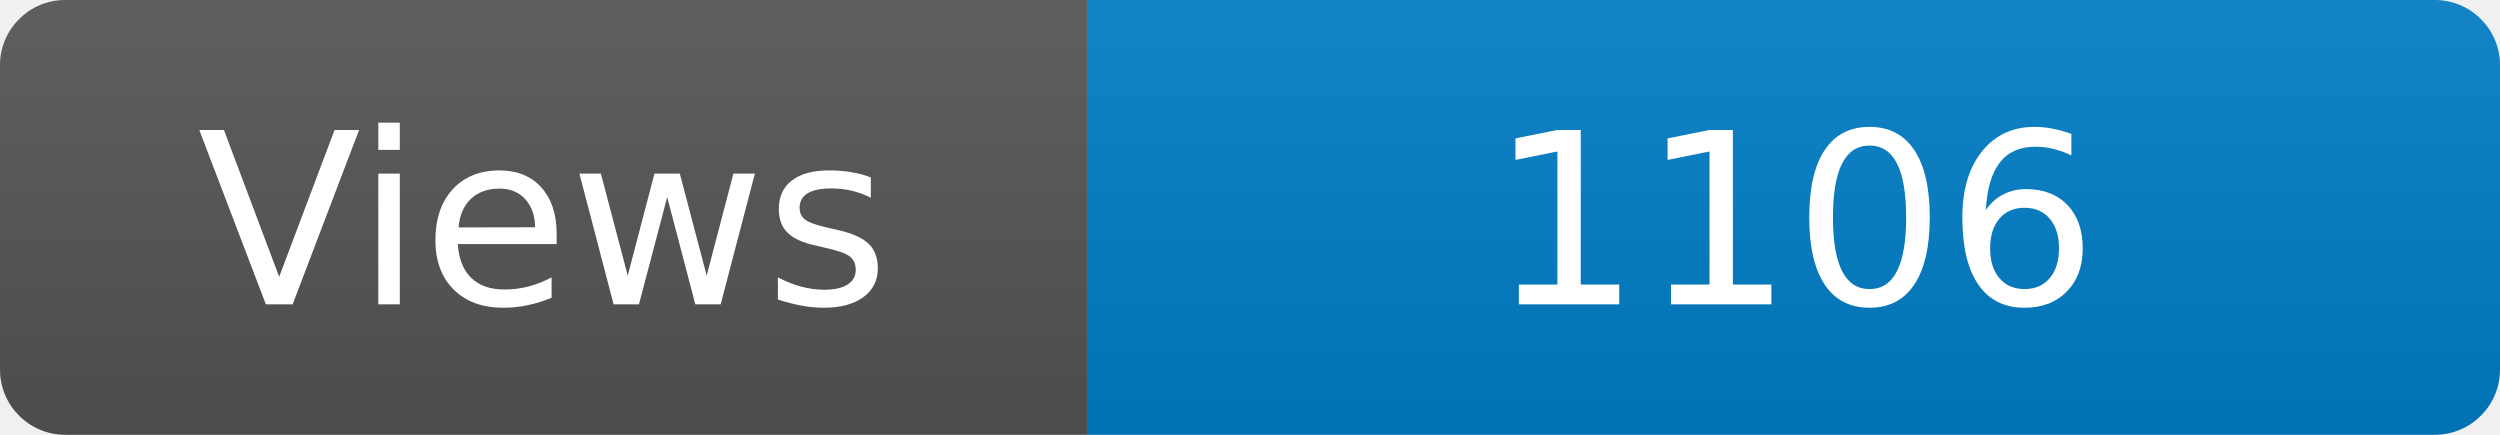
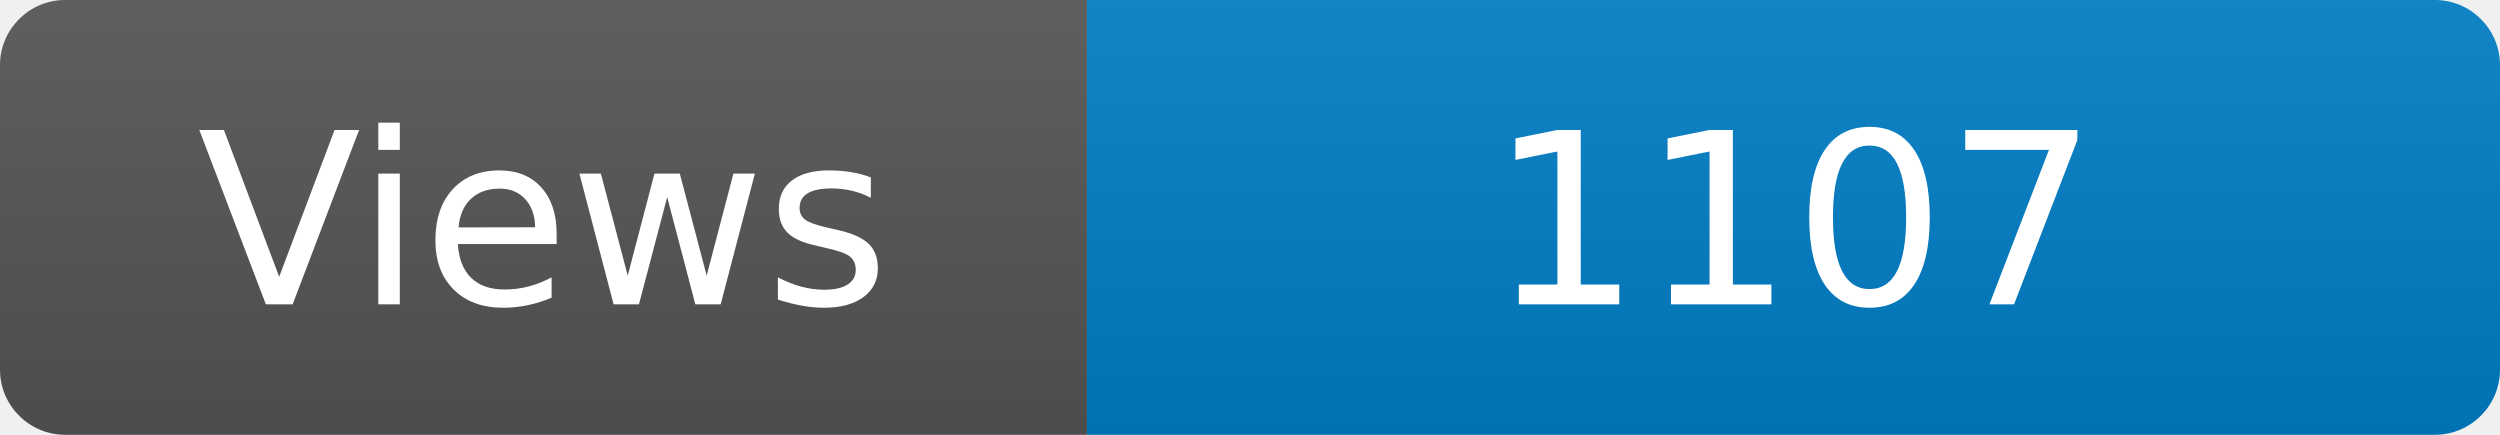
<svg xmlns="http://www.w3.org/2000/svg" width="115" height="20" role="img" aria-label="Maintained?: yes">
  <linearGradient id="s" x2="0" y2="100%">
    <stop offset="0" stop-color="#bbb" stop-opacity=".1" />
    <stop offset="1" stop-opacity=".1" />
  </linearGradient>
  <clipPath id="r">
    <rect width="115" height="20" rx="3" fill="#fff" />
  </clipPath>
  <g clip-path="url(#r)">
    <rect width="50" height="20" fill="#555" />
    <rect x="50" width="160" height="20" fill="#007ec6" />
    <rect width="115" height="20" fill="url(#s)" />
  </g>
  <g fill="#fff" text-anchor="middle" font-family="Verdana,Geneva,DejaVu Sans,sans-serif" font-size="110">
    <text x="250" y="140" transform="scale(.1)" fill="#fff">Views</text>
-     <text x="825" y="140" transform="scale(.1)" fill="#fff">1106</text>
+     <text x="825" y="140" transform="scale(.1)" fill="#fff">1107</text>
  </g>
</svg>
